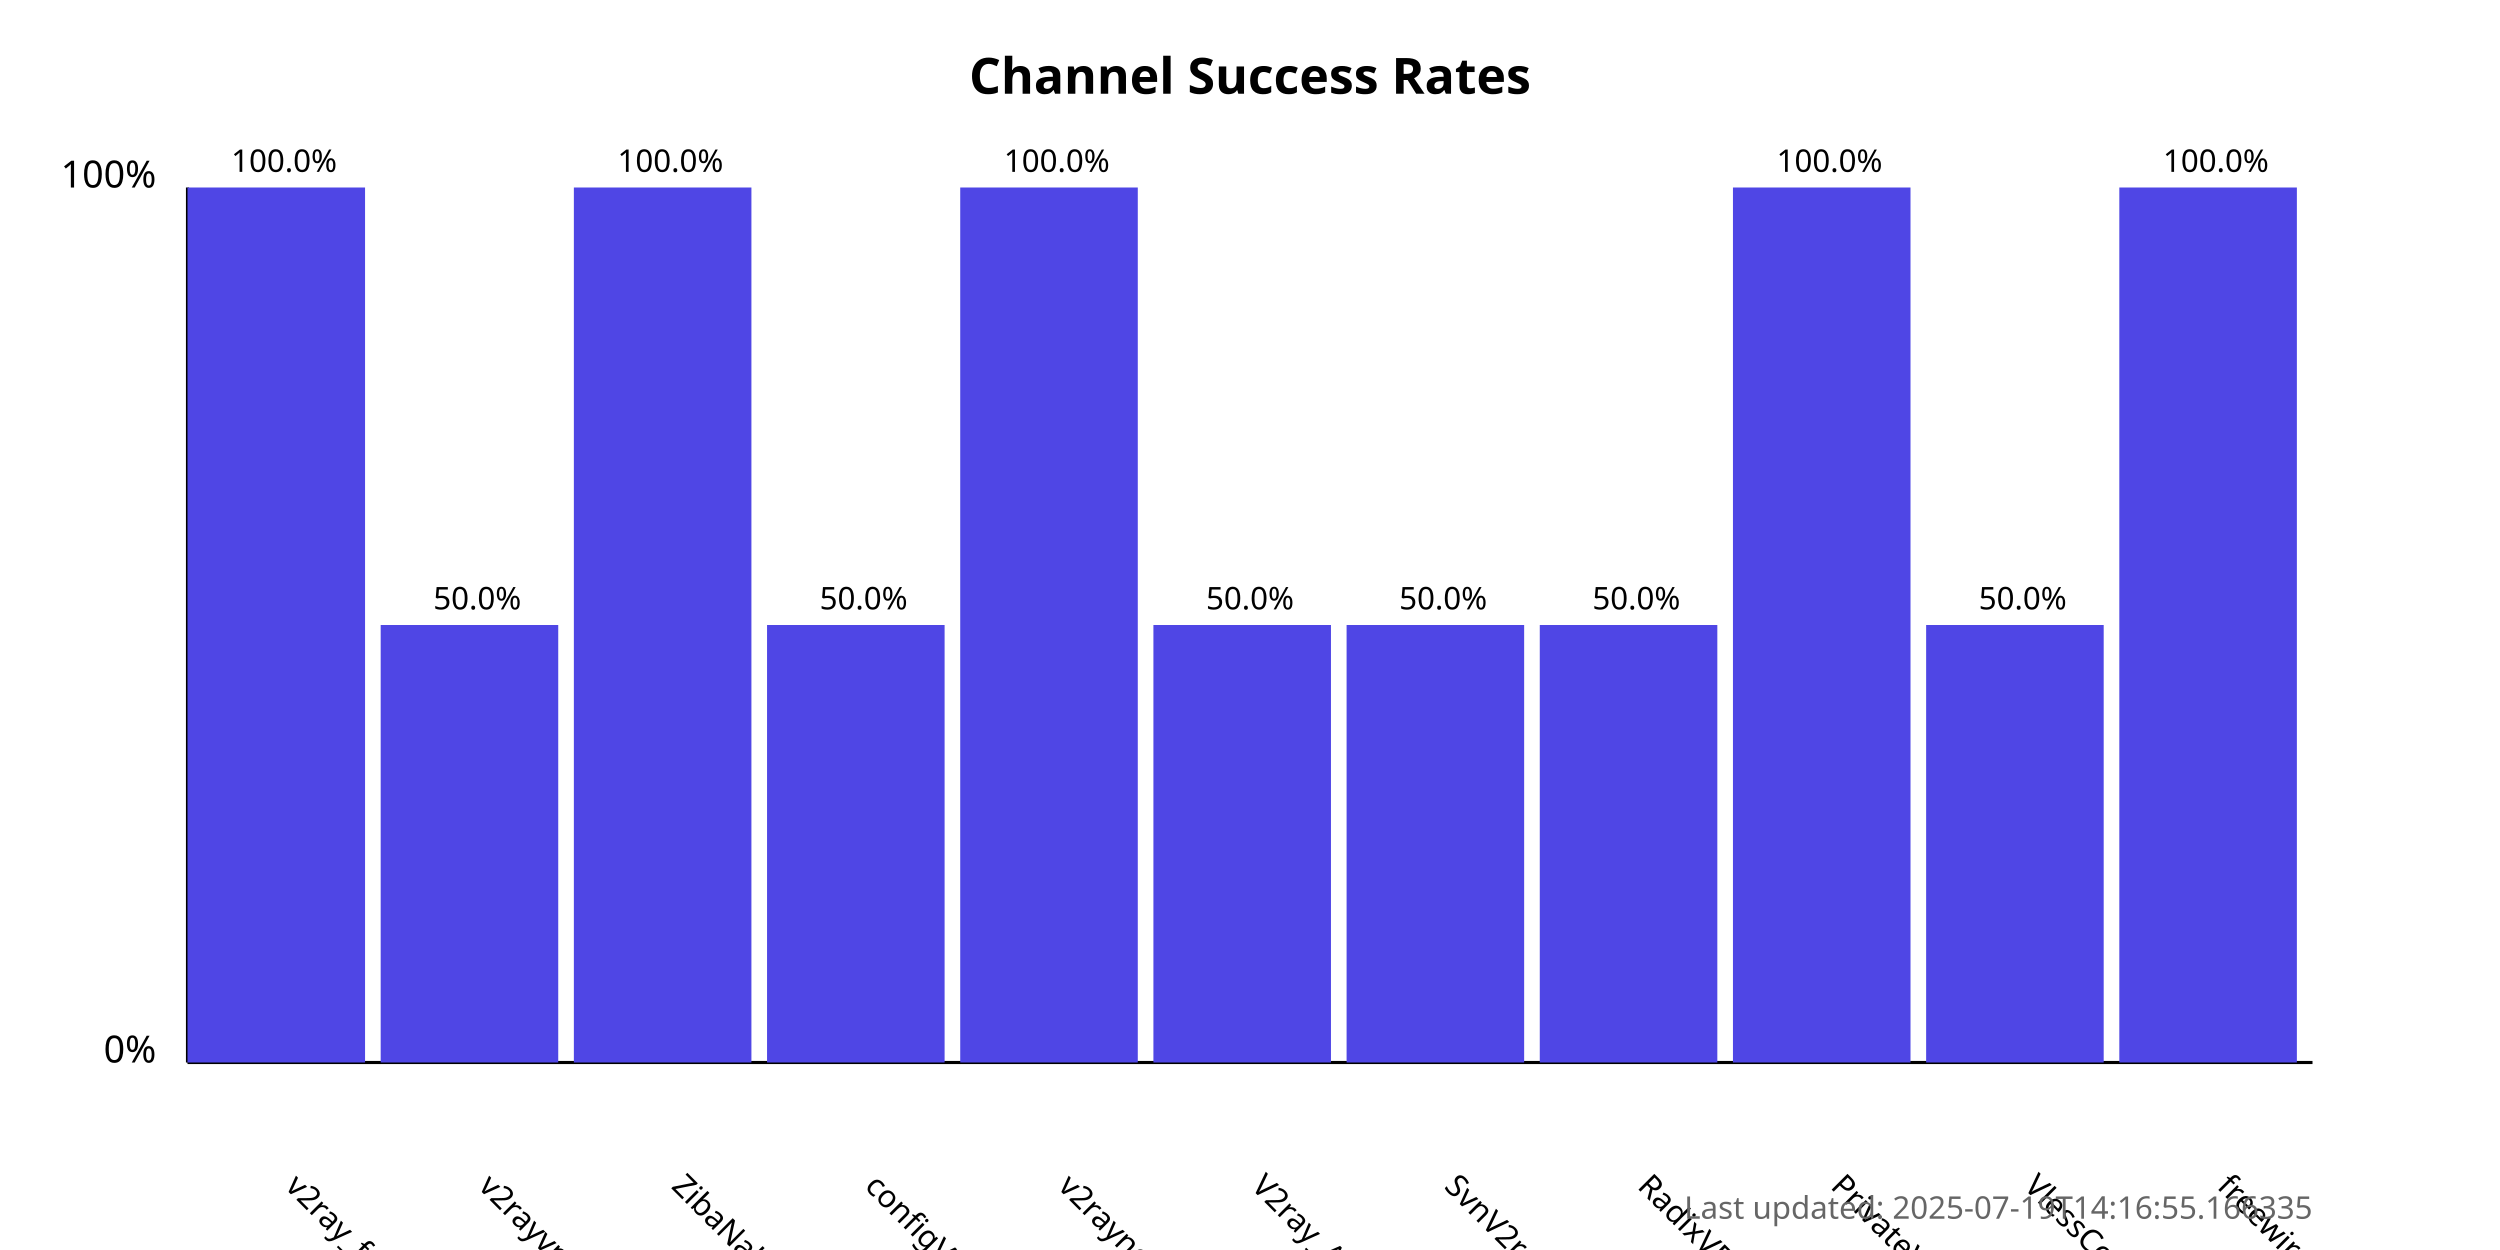
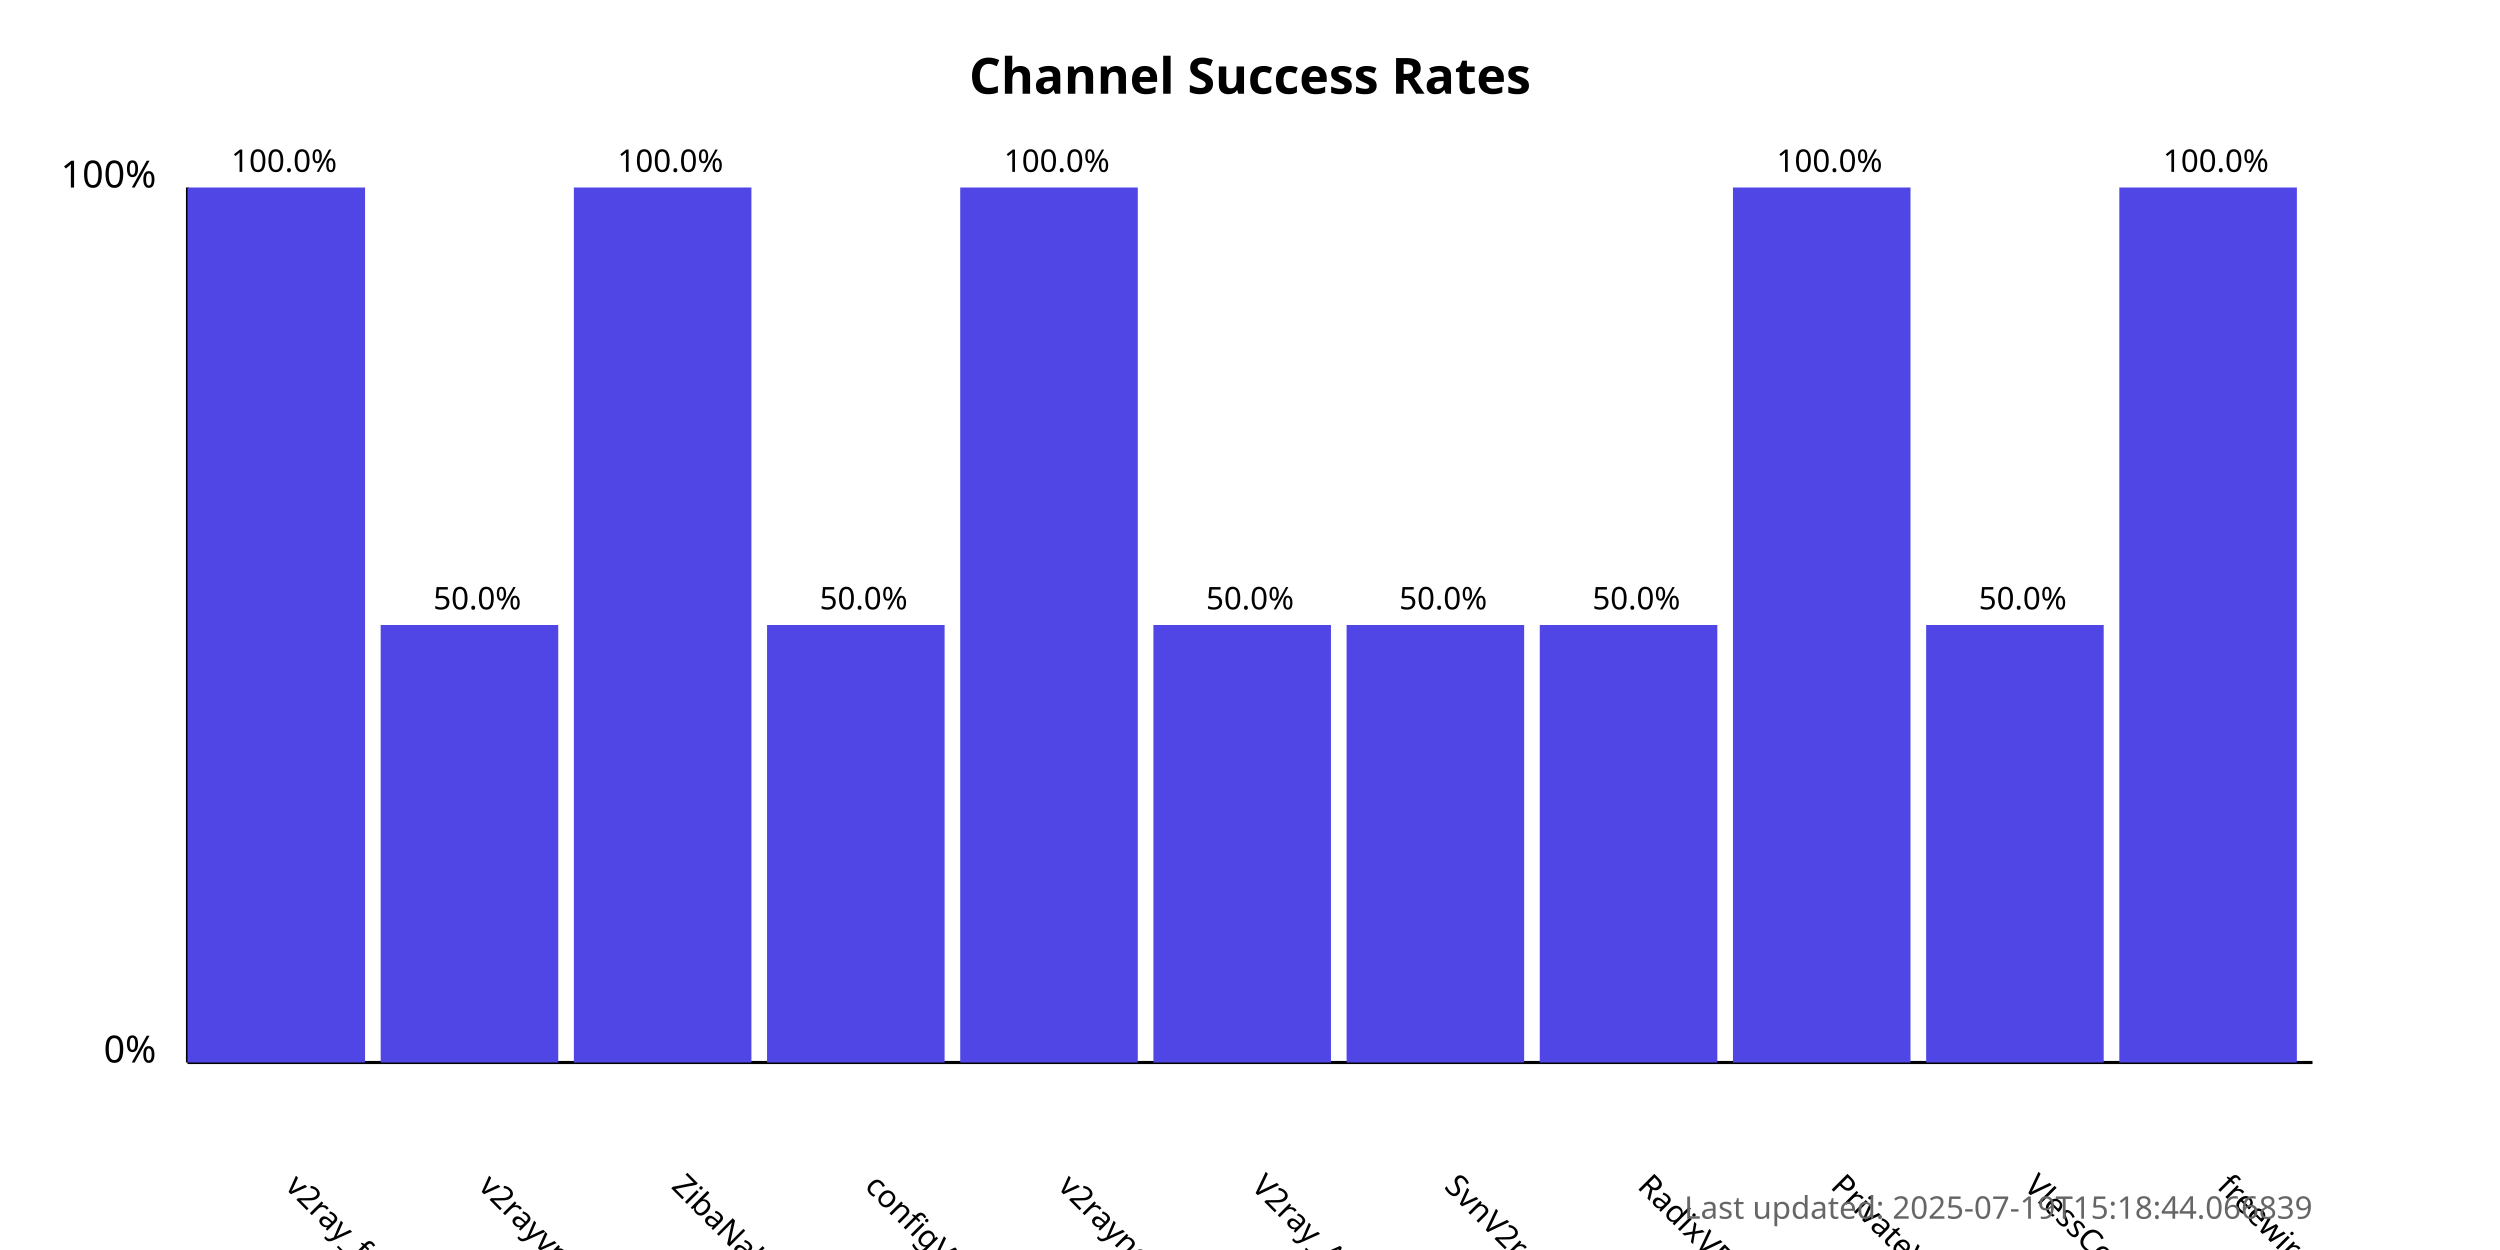
<svg xmlns="http://www.w3.org/2000/svg" width="800" height="400">
  <style>
            .chart-title { font: bold 16px sans-serif; }
            .axis-label { font: 12px sans-serif; }
            .tick-label { font: 10px sans-serif; }
            .bar { fill: #4f46e5; }
            .bar:hover { fill: #6366f1; }
            .timestamp { font: 10px sans-serif; fill: #666; }
        </style>
  <text x="400.0" y="30" text-anchor="middle" class="chart-title">
            Channel Success Rates
        </text>
  <line x1="60" y1="340" x2="60" y2="60" stroke="black" stroke-width="1" />
  <line x1="60" y1="340" x2="740" y2="340" stroke="black" stroke-width="1" />
  <text x="50" y="340" text-anchor="end" class="axis-label">0%</text>
  <text x="50" y="60" text-anchor="end" class="axis-label">100%</text>
  <g>
    <rect x="60" y="60.0" width="56.818" height="280.0" class="bar" />
    <text x="90.909" y="380" transform="rotate(45, 90.90909, 380)" text-anchor="start" class="tick-label">
                v2ray_free_conf
            </text>
    <text x="90.909" y="55.0" text-anchor="middle" class="tick-label">
                100.0%
            </text>
  </g>
  <g>
    <rect x="121.818" y="200.0" width="56.818" height="140.0" class="bar" />
    <text x="152.727" y="380" transform="rotate(45, 152.7273, 380)" text-anchor="start" class="tick-label">
                v2rayvpno
            </text>
    <text x="152.727" y="195.0" text-anchor="middle" class="tick-label">
                50.0%
            </text>
  </g>
  <g>
    <rect x="183.636" y="60.0" width="56.818" height="280.0" class="bar" />
    <text x="214.545" y="380" transform="rotate(45, 214.5455, 380)" text-anchor="start" class="tick-label">
                ZibaNabz
            </text>
    <text x="214.545" y="55.0" text-anchor="middle" class="tick-label">
                100.0%
            </text>
  </g>
  <g>
    <rect x="245.455" y="200.0" width="56.818" height="140.0" class="bar" />
    <text x="276.364" y="380" transform="rotate(45, 276.3636, 380)" text-anchor="start" class="tick-label">
                configV2rayForFree
            </text>
    <text x="276.364" y="195.0" text-anchor="middle" class="tick-label">
                50.0%
            </text>
  </g>
  <g>
    <rect x="307.273" y="60.0" width="56.818" height="280.0" class="bar" />
    <text x="338.182" y="380" transform="rotate(45, 338.1818, 380)" text-anchor="start" class="tick-label">
                v2rayngvpn
            </text>
    <text x="338.182" y="55.0" text-anchor="middle" class="tick-label">
                100.0%
            </text>
  </g>
  <g>
    <rect x="369.091" y="200.0" width="56.818" height="140.0" class="bar" />
    <text x="400.0" y="380" transform="rotate(45, 400.0, 380)" text-anchor="start" class="tick-label">
                V2ray_Alpha
            </text>
    <text x="400.0" y="195.0" text-anchor="middle" class="tick-label">
                50.0%
            </text>
  </g>
  <g>
    <rect x="430.909" y="200.0" width="56.818" height="140.0" class="bar" />
    <text x="461.818" y="380" transform="rotate(45, 461.8182, 380)" text-anchor="start" class="tick-label">
                SvnV2ray
            </text>
    <text x="461.818" y="195.0" text-anchor="middle" class="tick-label">
                50.0%
            </text>
  </g>
  <g>
    <rect x="492.727" y="200.0" width="56.818" height="140.0" class="bar" />
    <text x="523.636" y="380" transform="rotate(45, 523.6364, 380)" text-anchor="start" class="tick-label">
                RadixVPN
            </text>
    <text x="523.636" y="195.0" text-anchor="middle" class="tick-label">
                50.0%
            </text>
  </g>
  <g>
    <rect x="554.545" y="60.0" width="56.818" height="280.0" class="bar" />
    <text x="585.455" y="380" transform="rotate(45, 585.4545, 380)" text-anchor="start" class="tick-label">
                PrivateVPNs
            </text>
    <text x="585.455" y="55.0" text-anchor="middle" class="tick-label">
                100.0%
            </text>
  </g>
  <g>
    <rect x="616.364" y="200.0" width="56.818" height="140.0" class="bar" />
    <text x="647.273" y="380" transform="rotate(45, 647.2727, 380)" text-anchor="start" class="tick-label">
                VlessConfig
            </text>
    <text x="647.273" y="195.0" text-anchor="middle" class="tick-label">
                50.0%
            </text>
  </g>
  <g>
    <rect x="678.182" y="60.0" width="56.818" height="280.0" class="bar" />
    <text x="709.091" y="380" transform="rotate(45, 709.0909, 380)" text-anchor="start" class="tick-label">
                freewireguard
            </text>
    <text x="709.091" y="55.0" text-anchor="middle" class="tick-label">
                100.0%
            </text>
  </g>
  <text x="740" y="390" text-anchor="end" class="timestamp">
-             Last updated: 2025-07-19T14:16:55.166335
+             Last updated: 2025-07-19T15:18:44.066839
        </text>
</svg>
